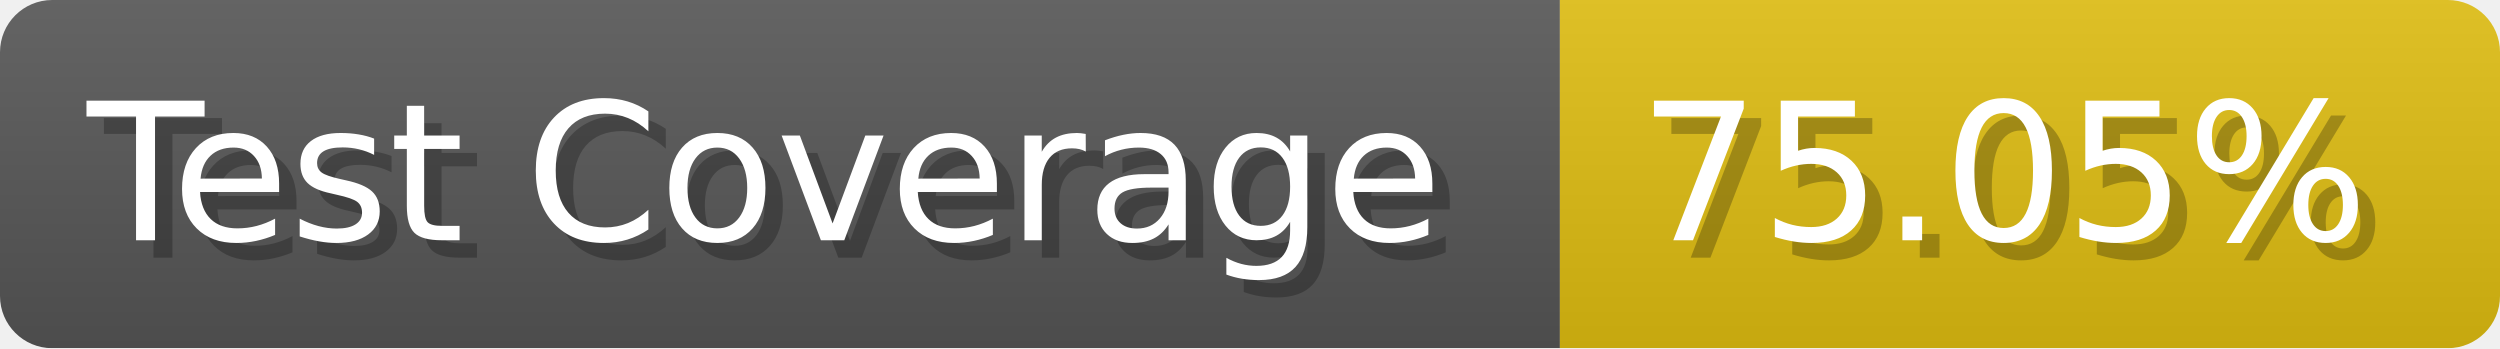
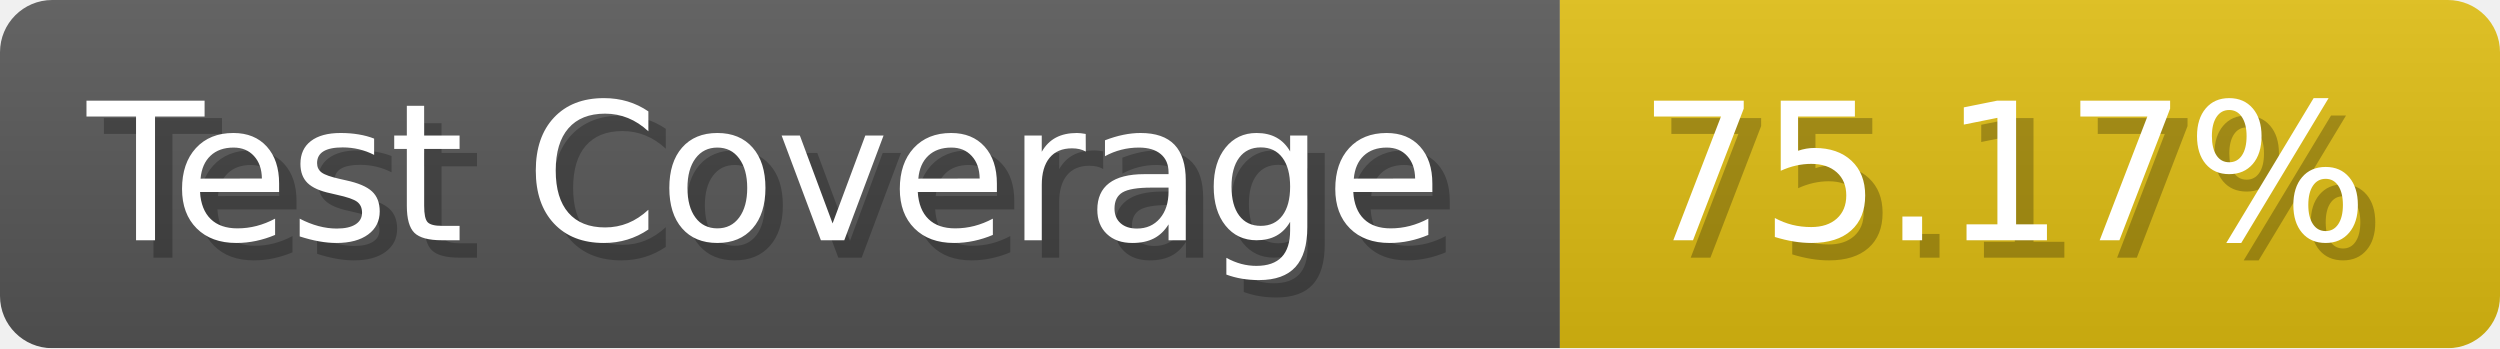
- <svg xmlns="http://www.w3.org/2000/svg" width="143.6" height="20" viewBox="0 0 1436 200" role="img" aria-label="Test Coverage: 75.05%">
+ <svg xmlns="http://www.w3.org/2000/svg" width="143.6" height="20" viewBox="0 0 1436 200" role="img" aria-label="Test Coverage: 75.17%">
  <linearGradient id="a" x2="0" y2="100%">
    <stop offset="0" stop-opacity=".1" stop-color="#EEE" />
    <stop offset="1" stop-opacity=".1" />
  </linearGradient>
  <mask id="m">
    <rect width="1436" height="200" rx="30" fill="#FFF" />
  </mask>
  <g mask="url(#m)">
    <rect width="896" height="200" fill="#555" />
    <rect width="540" height="200" fill="#DB1" x="896" />
    <rect width="1436" height="200" fill="url(#a)" />
  </g>
  <g aria-hidden="true" fill="#fff" text-anchor="start" font-family="Verdana,DejaVu Sans,sans-serif" font-size="110">
    <text x="60" y="148" textLength="796" fill="#000" opacity="0.25">Test Coverage</text>
    <text x="50" y="138" textLength="796">Test Coverage</text>
-     <text x="951" y="148" textLength="440" fill="#000" opacity="0.25">75.05%</text>
-     <text x="941" y="138" textLength="440">75.05%</text>
+     <text x="951" y="148" textLength="440" fill="#000" opacity="0.25">75.17%</text>
+     <text x="941" y="138" textLength="440">75.17%</text>
  </g>
</svg>
